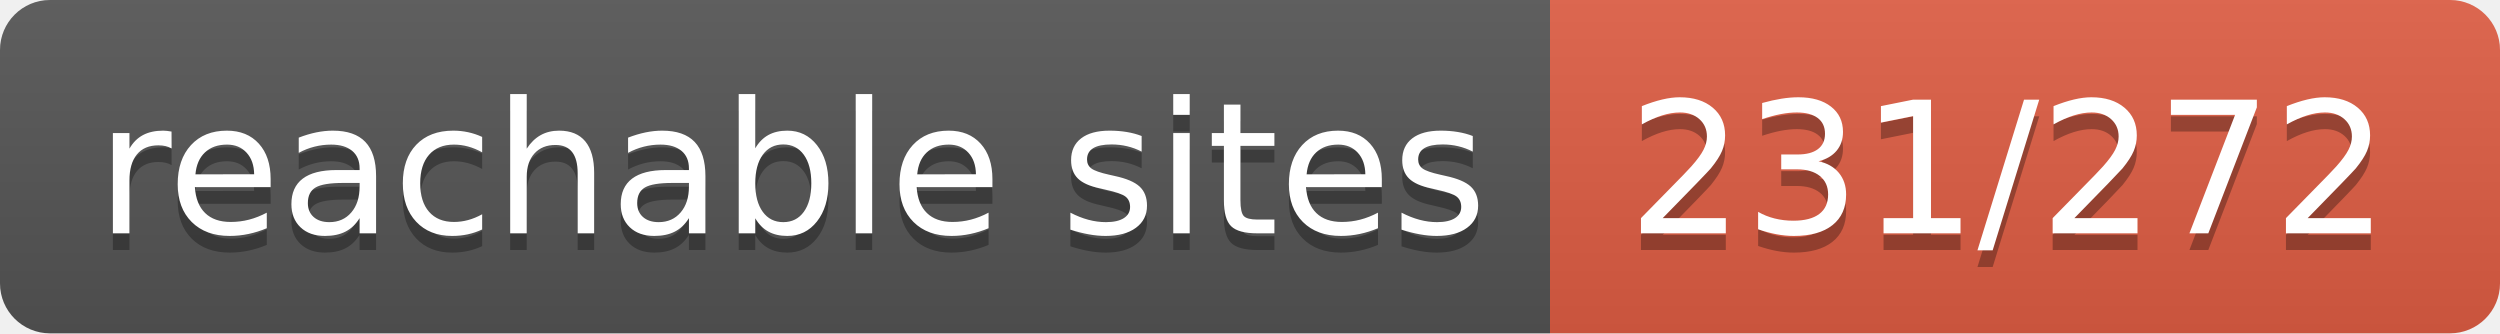
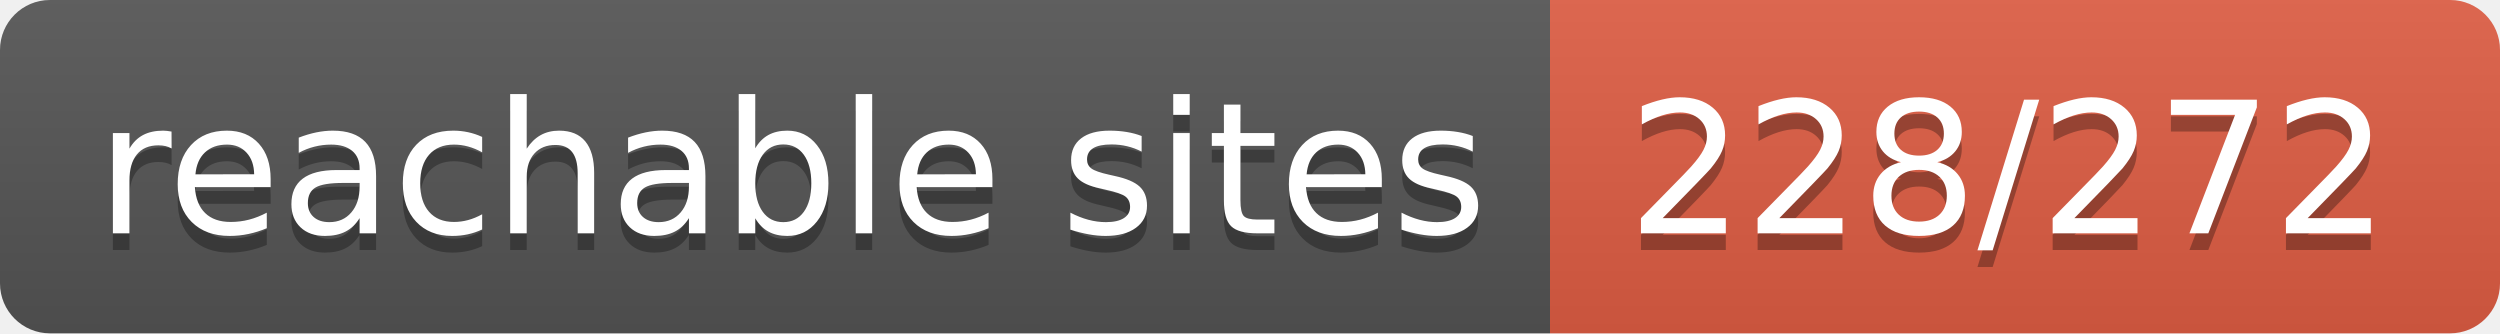
- <svg xmlns="http://www.w3.org/2000/svg" width="150" height="20" role="img" aria-label="reachable sites: 231/272">
+ <svg xmlns="http://www.w3.org/2000/svg" width="150" height="20" role="img" aria-label="reachable sites: 228/272">
  <linearGradient id="s" x2="0" y2="100%">
    <stop offset="0" stop-color="#bbb" stop-opacity=".1" />
    <stop offset="1" stop-opacity=".1" />
  </linearGradient>
  <clipPath id="r">
    <rect width="150" height="20" rx="3" fill="#fff" />
  </clipPath>
  <g clip-path="url(#r)">
    <rect width="93" height="20" fill="#555" />
    <rect x="93" width="57" height="20" fill="#e05d44" />
    <rect width="150" height="20" fill="url(#s)" />
  </g>
  <g fill="#fff" text-anchor="middle" font-family="Verdana,Geneva,DejaVu Sans,sans-serif" text-rendering="geometricPrecision" font-size="110">
    <text aria-hidden="true" x="475" y="150" fill="#010101" fill-opacity=".3" transform="scale(.1)" textLength="830">reachable sites</text>
    <text x="475" y="140" transform="scale(.1)" fill="#fff" textLength="830">reachable sites</text>
-     <text aria-hidden="true" x="1205" y="150" fill="#010101" fill-opacity=".3" transform="scale(.1)" textLength="470">231/272</text>
-     <text x="1205" y="140" transform="scale(.1)" fill="#fff" textLength="470">231/272</text>
+     <text aria-hidden="true" x="1205" y="150" fill="#010101" fill-opacity=".3" transform="scale(.1)" textLength="470">228/272</text>
+     <text x="1205" y="140" transform="scale(.1)" fill="#fff" textLength="470">228/272</text>
  </g>
</svg>
